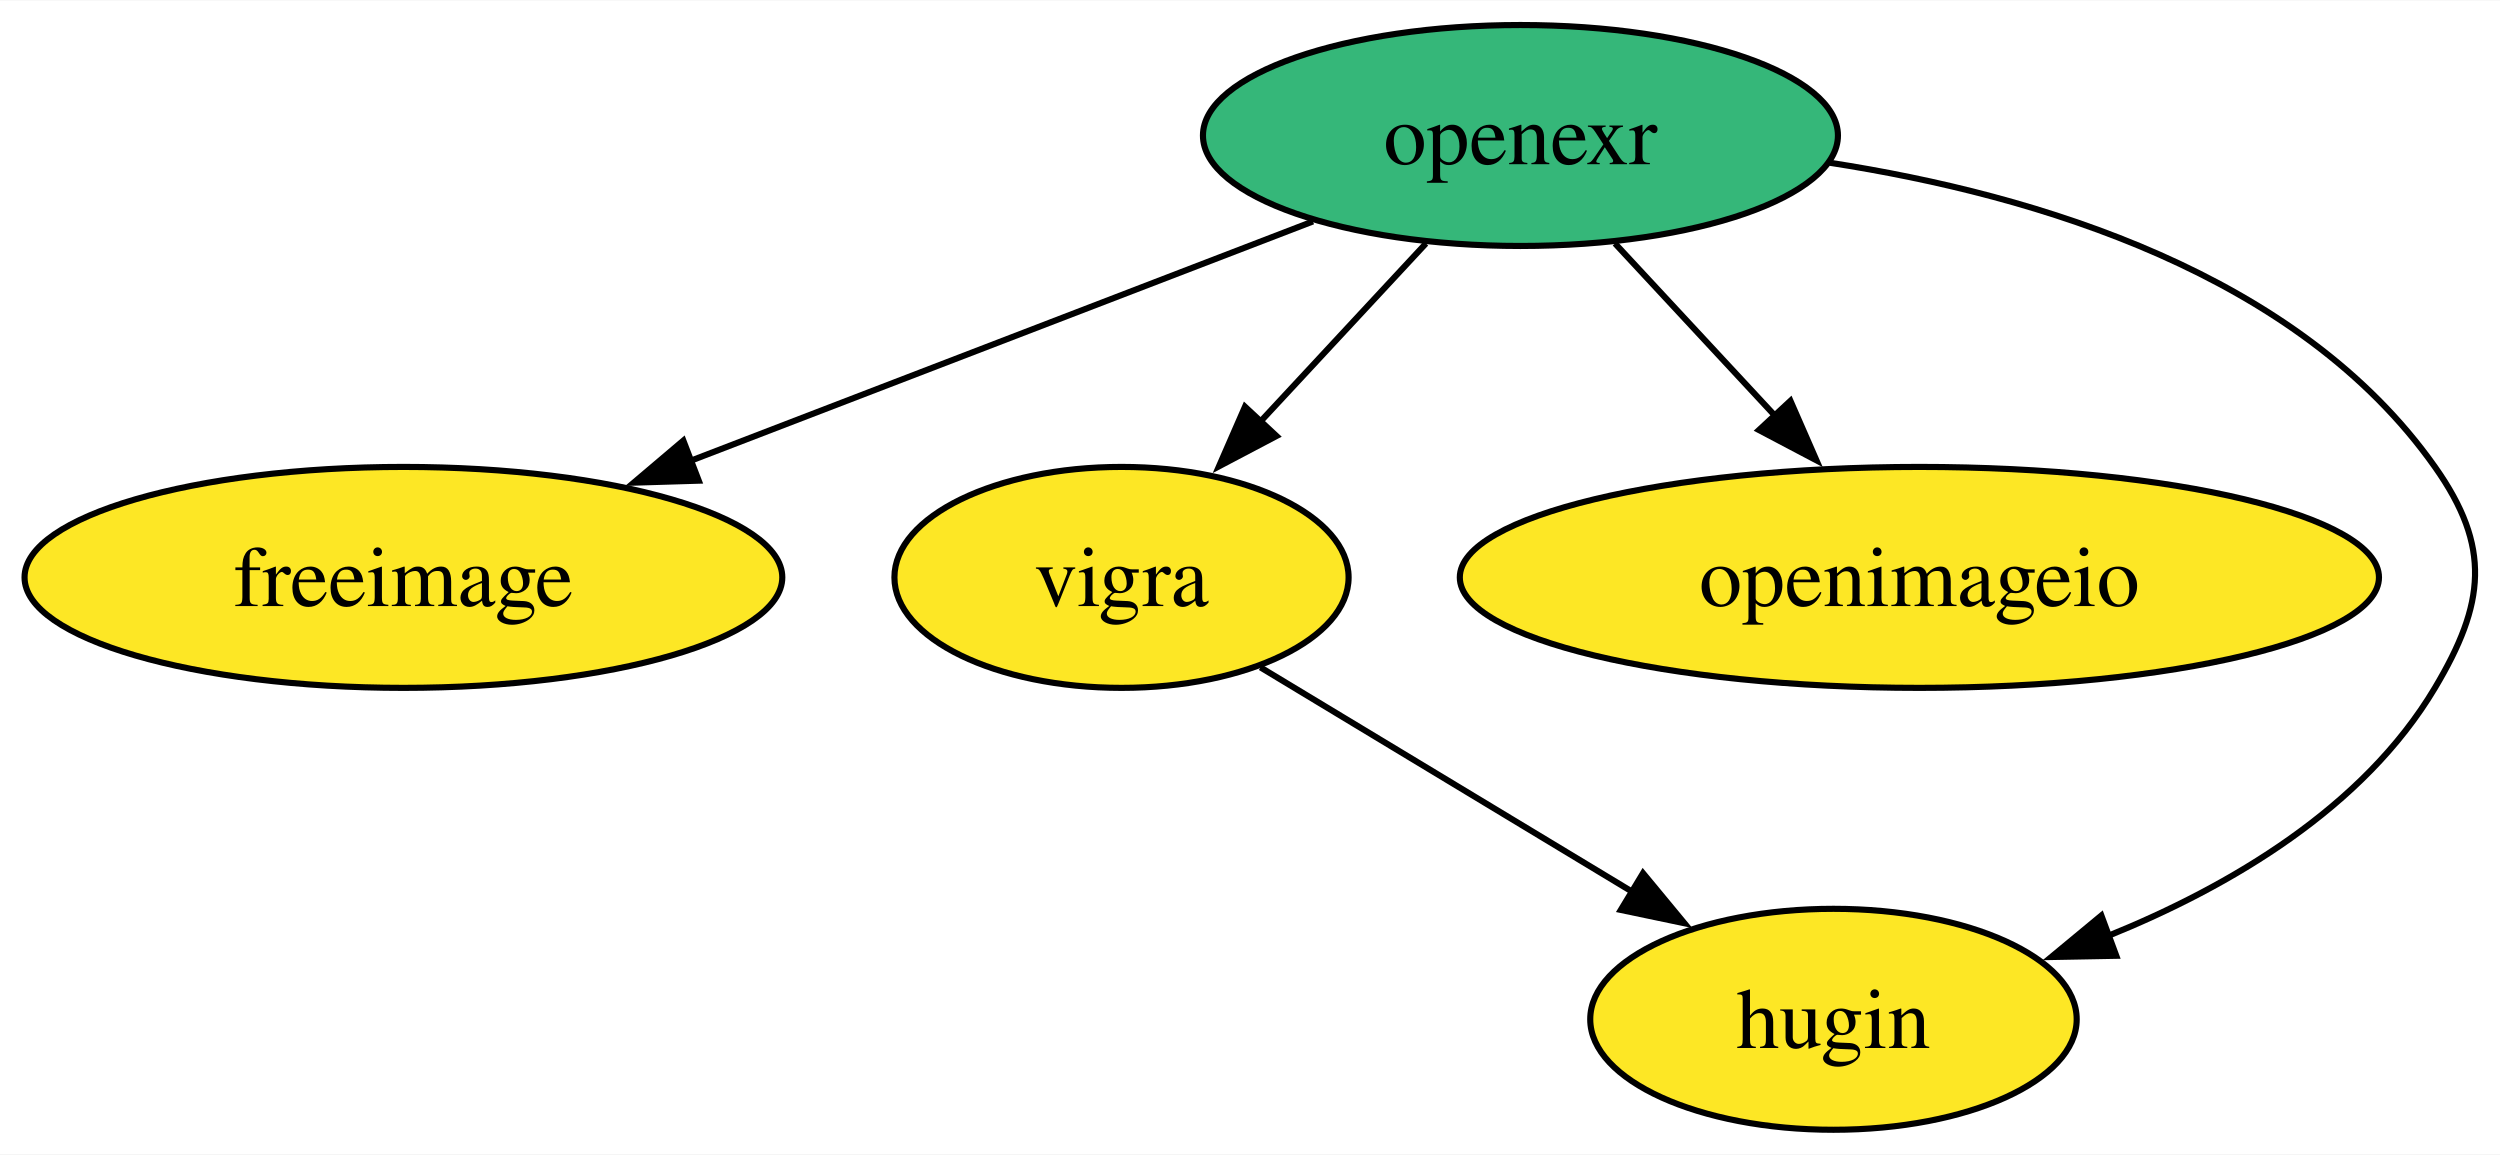
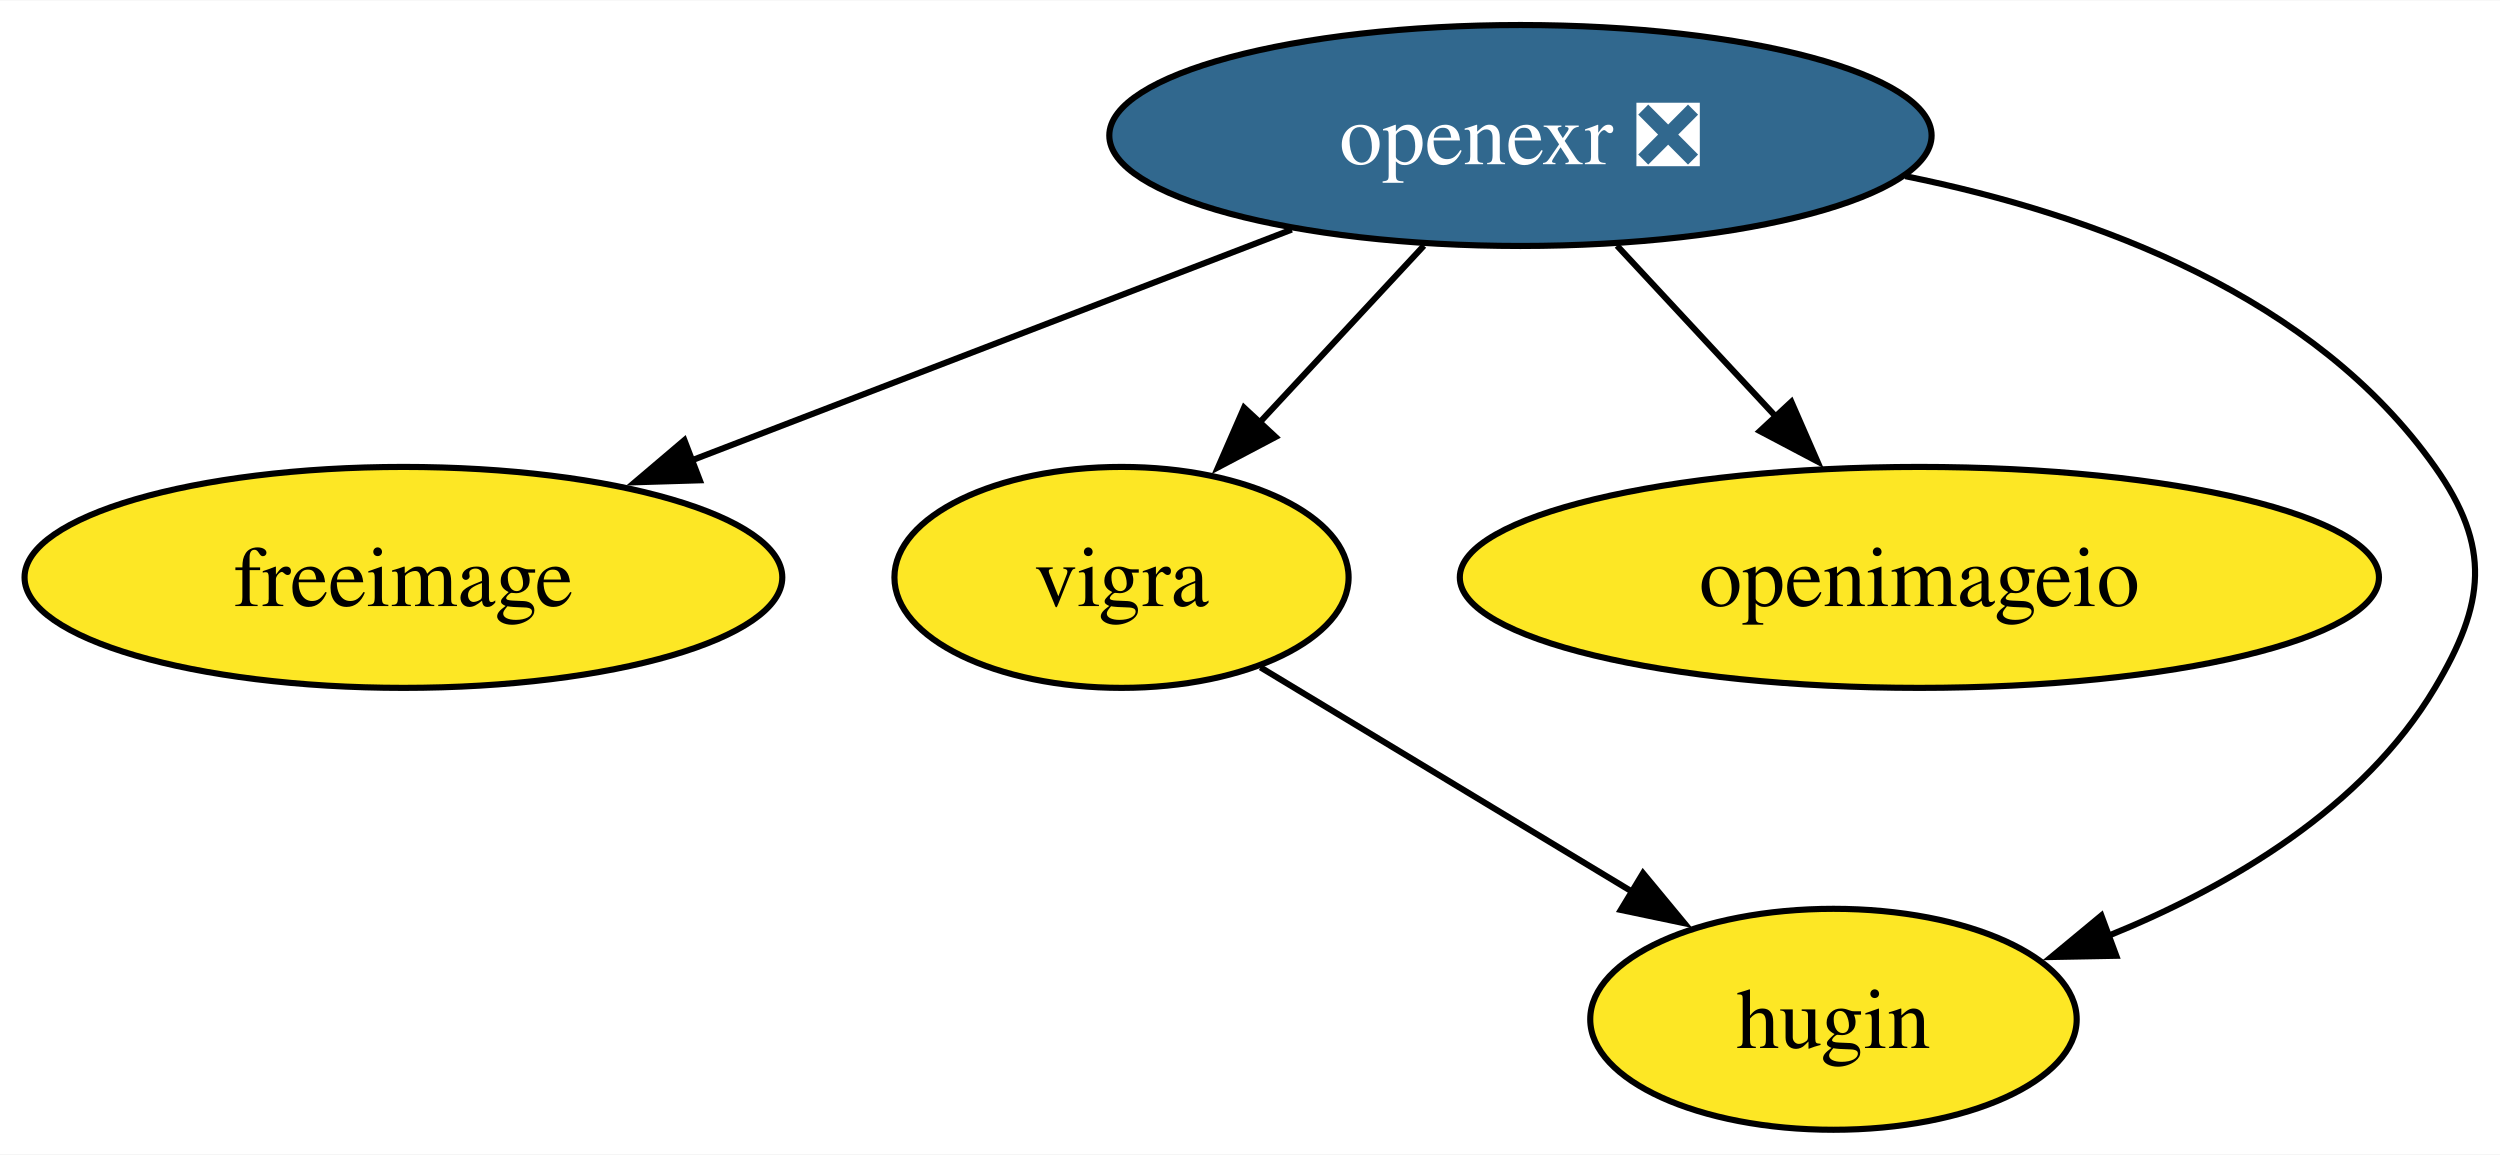
<svg xmlns="http://www.w3.org/2000/svg" xmlns:xlink="http://www.w3.org/1999/xlink" width="407pt" height="188pt" viewBox="0.00 0.00 407.33 188.00">
  <g id="graph0" class="graph" transform="scale(1 1) rotate(0) translate(4 184)">
    <polygon fill="white" stroke="none" points="-4,4 -4,-184 403.33,-184 403.33,4 -4,4" />
    <g id="node1" class="node">
      <g id="a_node1">
        <a xlink:href="https://github.com/conda-forge/freeimage-feedstock" xlink:title="freeimage">
          <ellipse fill="#fde725" stroke="black" cx="61.73" cy="-90" rx="61.73" ry="18" />
          <text text-anchor="middle" x="61.73" y="-85.33" font-family="Times,serif" font-size="14.00">freeimage</text>
        </a>
      </g>
    </g>
    <g id="node2" class="node">
      <g id="a_node2">
        <a xlink:href="https://github.com/conda-forge/vigra-feedstock" xlink:title="vigra">
          <ellipse fill="#fde725" stroke="black" cx="178.73" cy="-90" rx="37" ry="18" />
          <text text-anchor="middle" x="178.73" y="-85.33" font-family="Times,serif" font-size="14.00">vigra</text>
        </a>
      </g>
    </g>
    <g id="node5" class="node">
      <g id="a_node5">
        <a xlink:href="https://github.com/conda-forge/hugin-feedstock" xlink:title="hugin">
          <ellipse fill="#fde725" stroke="black" cx="294.73" cy="-18" rx="39.63" ry="18" />
          <text text-anchor="middle" x="294.73" y="-13.32" font-family="Times,serif" font-size="14.00">hugin</text>
        </a>
      </g>
    </g>
    <g id="edge1" class="edge">
      <path fill="none" stroke="black" d="M201.37,-75.34C218.66,-64.9 242.74,-50.37 262.11,-38.68" />
      <polygon fill="black" stroke="black" points="263.7,-41.81 270.45,-33.65 260.08,-35.82 263.7,-41.81" />
    </g>
    <g id="node3" class="node">
      <g id="a_node3">
-         <a xlink:href="https://github.com/conda-forge/openexr-feedstock" xlink:title="openexr">
-           <ellipse fill="#35b779" stroke="black" cx="243.73" cy="-162" rx="51.73" ry="18" />
-           <text text-anchor="middle" x="243.73" y="-157.32" font-family="Times,serif" font-size="14.00">openexr</text>
+         <a xlink:href="https://github.com/conda-forge/openexr-feedstock/pull/46" xlink:title="openexr ❎">
+           <ellipse fill="#31688e" stroke="black" cx="243.73" cy="-162" rx="66.99" ry="18" />
+           <text text-anchor="middle" x="243.73" y="-157.32" font-family="Times,serif" font-size="14.00" fill="white">openexr ❎</text>
        </a>
      </g>
    </g>
    <g id="edge2" class="edge">
-       <path fill="none" stroke="black" d="M209.92,-148C181.29,-136.99 139.96,-121.09 108.21,-108.88" />
-       <polygon fill="black" stroke="black" points="109.85,-105.76 99.26,-105.44 107.34,-112.29 109.85,-105.76" />
+       <path fill="none" stroke="black" d="M206.46,-146.67C178.09,-135.75 138.86,-120.66 108.39,-108.95" />
+       <polygon fill="black" stroke="black" points="110.02,-105.82 99.43,-105.5 107.51,-112.36 110.02,-105.82" />
    </g>
    <g id="edge5" class="edge">
-       <path fill="none" stroke="black" d="M228.33,-144.41C220.28,-135.74 210.27,-124.97 201.36,-115.38" />
-       <polygon fill="black" stroke="black" points="203.98,-113.04 194.61,-108.1 198.85,-117.81 203.98,-113.04" />
+       <path fill="none" stroke="black" d="M228,-144.05C219.94,-135.38 209.99,-124.67 201.15,-115.15" />
+       <polygon fill="black" stroke="black" points="203.83,-112.88 194.46,-107.94 198.7,-117.65 203.83,-112.88" />
    </g>
    <g id="node4" class="node">
      <g id="a_node4">
        <a xlink:href="https://github.com/conda-forge/openimageio-feedstock" xlink:title="openimageio">
          <ellipse fill="#fde725" stroke="black" cx="308.73" cy="-90" rx="74.88" ry="18" />
          <text text-anchor="middle" x="308.73" y="-85.33" font-family="Times,serif" font-size="14.00">openimageio</text>
        </a>
      </g>
    </g>
    <g id="edge4" class="edge">
-       <path fill="none" stroke="black" d="M259.13,-144.41C266.95,-135.99 276.62,-125.58 285.33,-116.2" />
-       <polygon fill="black" stroke="black" points="287.72,-118.77 291.96,-109.07 282.59,-114.01 287.72,-118.77" />
+       <path fill="none" stroke="black" d="M259.46,-144.05C267.29,-135.63 276.9,-125.28 285.55,-115.97" />
+       <polygon fill="black" stroke="black" points="287.87,-118.61 292.11,-108.9 282.74,-113.84 287.87,-118.61" />
    </g>
    <g id="edge3" class="edge">
-       <path fill="none" stroke="black" d="M294.13,-157.56C328.08,-152.31 370.57,-139.41 392.73,-108 401.96,-94.93 400.92,-85.74 392.73,-72 381.06,-52.42 359.37,-39.64 339.36,-31.54" />
+       <path fill="none" stroke="black" d="M306.45,-155.37C337.82,-149.01 373.18,-135.7 392.73,-108 401.96,-94.93 400.92,-85.74 392.73,-72 381.06,-52.42 359.37,-39.64 339.36,-31.54" />
      <polygon fill="black" stroke="black" points="340.81,-28.35 330.22,-28.15 338.38,-34.91 340.81,-28.35" />
    </g>
  </g>
</svg>
